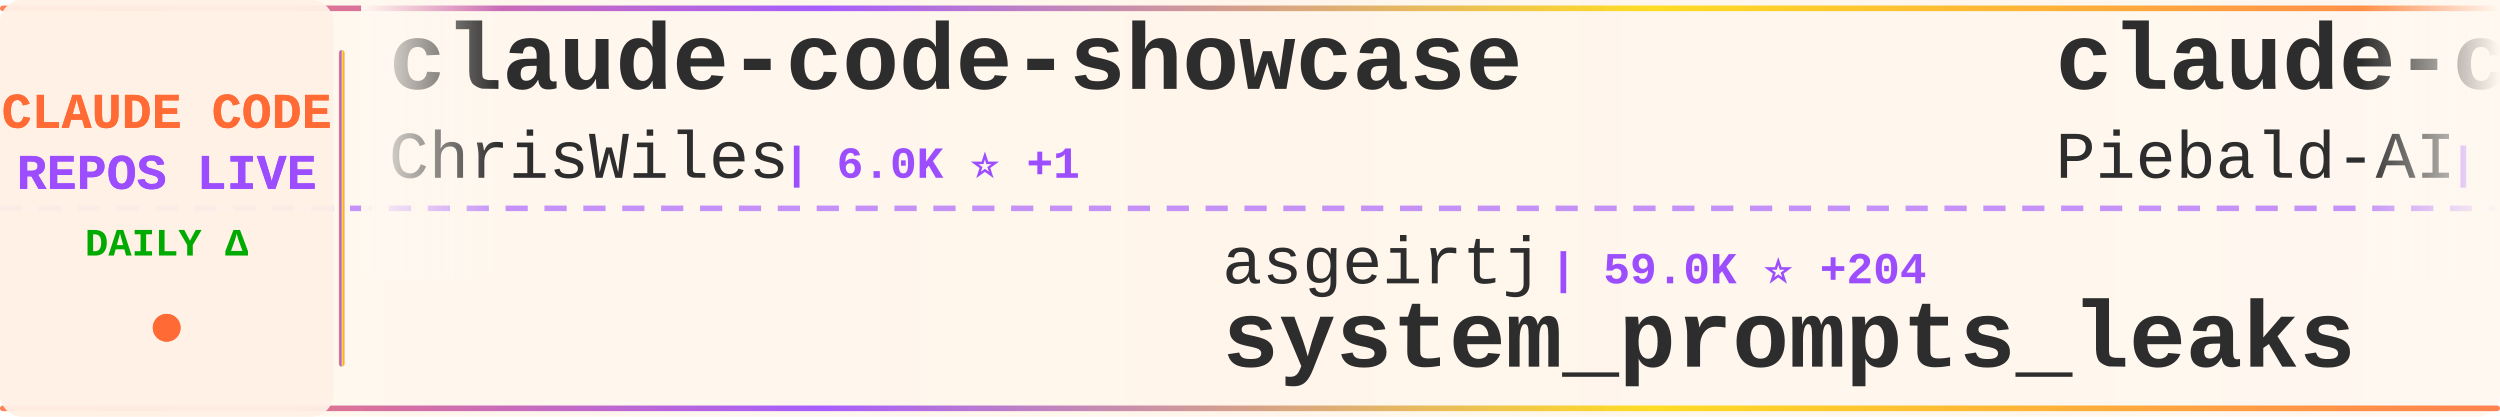
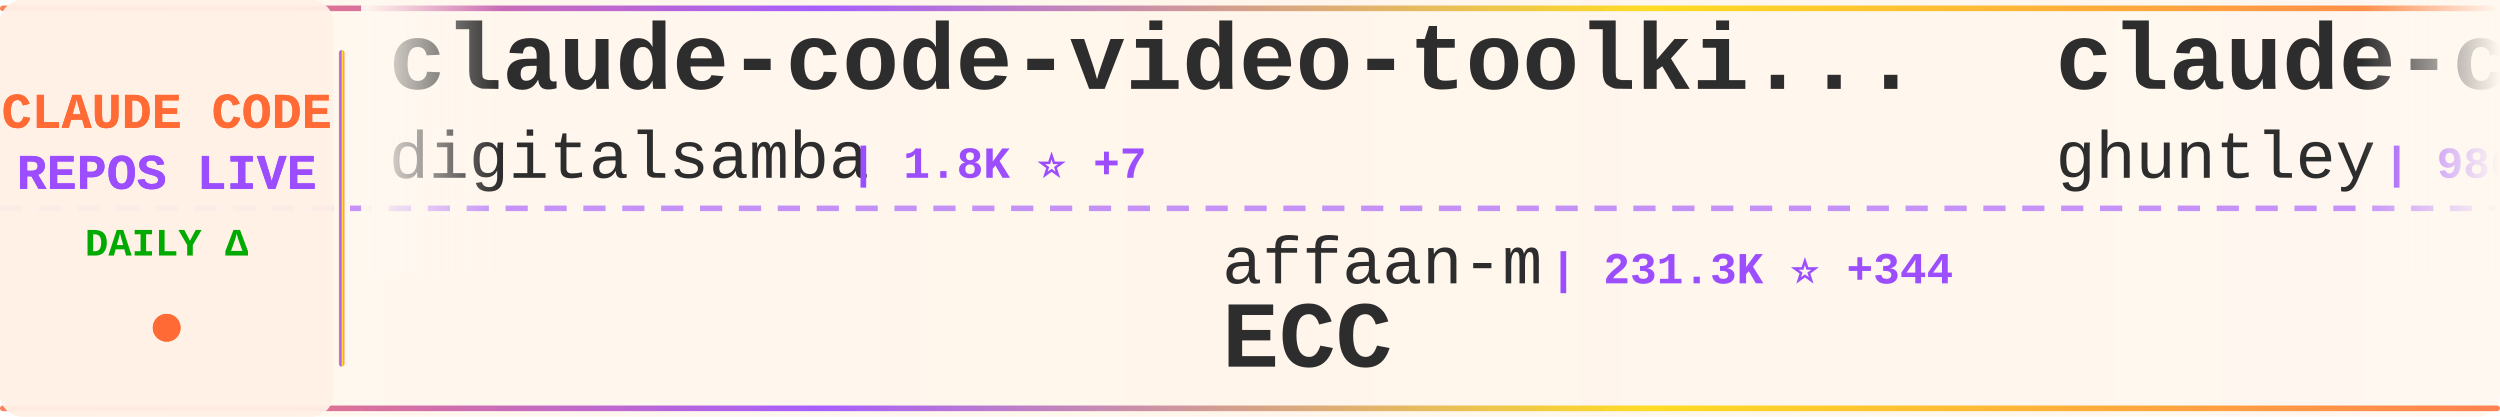
<svg xmlns="http://www.w3.org/2000/svg" width="900" height="150">
  <defs>
    <linearGradient id="tickerBg" x1="0%" y1="0%" x2="100%" y2="0%">
      <stop offset="0%" style="stop-color:#fff8f0;stop-opacity:0.98" />
      <stop offset="50%" style="stop-color:#fff5eb;stop-opacity:1" />
      <stop offset="100%" style="stop-color:#fff8f0;stop-opacity:0.98" />
    </linearGradient>
    <linearGradient id="borderGrad" x1="0%" y1="0%" x2="100%" y2="0%">
      <stop offset="0%" style="stop-color:#FF6B35;stop-opacity:0.85">
        <animate attributeName="stop-opacity" values="0.85;1;0.85" dur="2s" repeatCount="indefinite" />
      </stop>
      <stop offset="33%" style="stop-color:#9C4EFF;stop-opacity:0.9">
        <animate attributeName="stop-opacity" values="0.9;1;0.9" dur="2.2s" repeatCount="indefinite" />
      </stop>
      <stop offset="66%" style="stop-color:#FFD700;stop-opacity:0.85">
        <animate attributeName="stop-opacity" values="0.85;1;0.85" dur="1.8s" repeatCount="indefinite" />
      </stop>
      <stop offset="100%" style="stop-color:#FF6B35;stop-opacity:0.85">
        <animate attributeName="stop-opacity" values="0.85;1;0.85" dur="2s" repeatCount="indefinite" />
      </stop>
    </linearGradient>
    <filter id="textGlow">
      <feGaussianBlur stdDeviation="0.15" result="coloredBlur" />
      <feMerge>
        <feMergeNode in="coloredBlur" />
        <feMergeNode in="SourceGraphic" />
      </feMerge>
    </filter>
    <filter id="metricGlow">
      <feGaussianBlur stdDeviation="0.2" result="coloredBlur" />
      <feMerge>
        <feMergeNode in="coloredBlur" />
        <feMergeNode in="SourceGraphic" />
      </feMerge>
    </filter>
    <linearGradient id="leftFade" x1="0%" y1="0%" x2="100%" y2="0%">
      <stop offset="0%" style="stop-color:#fff8f0;stop-opacity:1" />
      <stop offset="100%" style="stop-color:#fff8f0;stop-opacity:0" />
    </linearGradient>
    <linearGradient id="rightFade" x1="0%" y1="0%" x2="100%" y2="0%">
      <stop offset="0%" style="stop-color:#fff8f0;stop-opacity:0" />
      <stop offset="100%" style="stop-color:#fff8f0;stop-opacity:1" />
    </linearGradient>
  </defs>
  <rect width="900" height="150" fill="url(#tickerBg)" rx="8" />
  <rect x="0" y="2" width="900" height="2" fill="url(#borderGrad)" rx="1" />
  <rect x="0" y="146" width="900" height="2" fill="url(#borderGrad)" rx="1" />
  <line x1="0" y1="75" x2="900" y2="75" stroke="#9C4EFF" stroke-width="2" stroke-dasharray="8 6" opacity="0.6" />
  <rect x="0" y="0" width="120" height="150" fill="#fff0e6" opacity="0.95" rx="8" />
  <text x="60" y="46" font-family="'Courier New', monospace" font-size="18" font-weight="bold" fill="#FF6B35" text-anchor="middle" filter="url(#textGlow)">
    CLAUDE CODE
  </text>
  <text x="60" y="68" font-family="'Courier New', monospace" font-size="18" font-weight="bold" fill="#9C4EFF" text-anchor="middle" filter="url(#textGlow)">
    REPOS LIVE
  </text>
  <text x="60" y="92" font-family="'Courier New', monospace" font-size="14" font-weight="bold" fill="#00aa00" text-anchor="middle">
    DAILY Δ
  </text>
  <circle cx="60" cy="118" r="5" fill="#FF6B35" filter="url(#metricGlow)">
    <animate attributeName="r" values="4;6;4" dur="1.5s" repeatCount="indefinite" />
    <animate attributeName="opacity" values="0.6;1;0.6" dur="1.5s" repeatCount="indefinite" />
  </circle>
  <rect x="122" y="18" width="2" height="114" fill="url(#borderGrad)" rx="1" />
  <clipPath id="tickerClip">
    <rect x="130" y="0" width="770" height="150" />
  </clipPath>
  <g clip-path="url(#tickerClip)">
    <g id="tickerItems">
      <animateTransform attributeName="transform" attributeType="XML" type="translate" from="0 0" to="-3000 0" dur="54s" repeatCount="indefinite" />
      <g transform="translate(0, 0)">
-         <text x="140" y="32" font-family="'Courier New', monospace" font-size="34" font-weight="bold" fill="#2d2d2d">claude-code-showcase</text>
-         <text x="140" y="64" font-family="'Courier New', monospace" font-size="24" font-weight="normal" fill="#2d2d2d" opacity="1.0">ChrisWiles</text>
-         <text x="282" y="64" font-family="'Courier New', monospace" font-size="16" font-weight="bold" fill="#9C4EFF"> | 6.0K ⭐ +1</text>
+         <text x="140" y="32" font-family="'Courier New', monospace" font-size="34" font-weight="bold" fill="#2d2d2d">claude-code-video-toolki...</text>
+         <text x="140" y="64" font-family="'Courier New', monospace" font-size="24" font-weight="normal" fill="#2d2d2d" opacity="1.0">digitalsamba</text>
+         <text x="306" y="64" font-family="'Courier New', monospace" font-size="16" font-weight="bold" fill="#9C4EFF"> | 1.8K ⭐ +7</text>
      </g>
      <g transform="translate(300, 0)">
-         <text x="140" y="102" font-family="'Courier New', monospace" font-size="24" font-weight="normal" fill="#2d2d2d" opacity="1.0">asgeirtj</text>
-         <text x="258" y="102" font-family="'Courier New', monospace" font-size="16" font-weight="bold" fill="#9C4EFF"> | 59.0K ⭐ +204</text>
-         <text x="140" y="132" font-family="'Courier New', monospace" font-size="34" font-weight="bold" fill="#2d2d2d">system_prompts_leaks</text>
+         <text x="140" y="102" font-family="'Courier New', monospace" font-size="24" font-weight="normal" fill="#2d2d2d" opacity="1.0">affaan-m</text>
+         <text x="258" y="102" font-family="'Courier New', monospace" font-size="16" font-weight="bold" fill="#9C4EFF"> | 231.3K ⭐ +344</text>
+         <text x="140" y="132" font-family="'Courier New', monospace" font-size="34" font-weight="bold" fill="#2d2d2d">ECC</text>
      </g>
      <g transform="translate(600, 0)">
-         <text x="140" y="32" font-family="'Courier New', monospace" font-size="34" font-weight="bold" fill="#2d2d2d">claude-code-system-promp...</text>
-         <text x="140" y="64" font-family="'Courier New', monospace" font-size="24" font-weight="normal" fill="#2d2d2d" opacity="1.0">Piebald-AI</text>
-         <text x="282" y="64" font-family="'Courier New', monospace" font-size="16" font-weight="bold" fill="#9C4EFF"> | 11.9K ⭐ +18</text>
+         <text x="140" y="32" font-family="'Courier New', monospace" font-size="34" font-weight="bold" fill="#2d2d2d">claude-code-source-code-...</text>
+         <text x="140" y="64" font-family="'Courier New', monospace" font-size="24" font-weight="normal" fill="#2d2d2d" opacity="1.0">ghuntley</text>
+         <text x="258" y="64" font-family="'Courier New', monospace" font-size="16" font-weight="bold" fill="#9C4EFF"> | 986 ⭐</text>
      </g>
      <g transform="translate(900, 0)">
-         <text x="140" y="102" font-family="'Courier New', monospace" font-size="24" font-weight="normal" fill="#2d2d2d" opacity="1.0">zstmfhy</text>
-         <text x="246" y="102" font-family="'Courier New', monospace" font-size="16" font-weight="bold" fill="#9C4EFF"> | 190 ⭐</text>
-         <text x="140" y="132" font-family="'Courier New', monospace" font-size="34" font-weight="bold" fill="#2d2d2d">Claude-code</text>
+         <text x="140" y="102" font-family="'Courier New', monospace" font-size="24" font-weight="normal" fill="#2d2d2d" opacity="1.0">andrew-kramer-inno</text>
+         <text x="378" y="102" font-family="'Courier New', monospace" font-size="16" font-weight="bold" fill="#9C4EFF"> | 595 ⭐</text>
+         <text x="140" y="132" font-family="'Courier New', monospace" font-size="34" font-weight="bold" fill="#2d2d2d">claude-code-source-build</text>
      </g>
      <g transform="translate(1200, 0)">
-         <text x="140" y="32" font-family="'Courier New', monospace" font-size="34" font-weight="bold" fill="#2d2d2d">Claude-Code-Source-Study</text>
-         <text x="140" y="64" font-family="'Courier New', monospace" font-size="24" font-weight="normal" fill="#2d2d2d" opacity="1.0">luyao618</text>
-         <text x="258" y="64" font-family="'Courier New', monospace" font-size="16" font-weight="bold" fill="#9C4EFF"> | 1.6K ⭐ +2</text>
+         <text x="140" y="32" font-family="'Courier New', monospace" font-size="34" font-weight="bold" fill="#2d2d2d">claude-code-router</text>
+         <text x="140" y="64" font-family="'Courier New', monospace" font-size="24" font-weight="normal" fill="#2d2d2d" opacity="1.0">musistudio</text>
+         <text x="282" y="64" font-family="'Courier New', monospace" font-size="16" font-weight="bold" fill="#9C4EFF"> | 35.9K ⭐ +32</text>
      </g>
      <g transform="translate(1500, 0)">
-         <text x="140" y="102" font-family="'Courier New', monospace" font-size="24" font-weight="normal" fill="#2d2d2d" opacity="1.0">RichardAtCT</text>
-         <text x="294" y="102" font-family="'Courier New', monospace" font-size="16" font-weight="bold" fill="#9C4EFF"> | 2.7K ⭐ +1</text>
-         <text x="140" y="132" font-family="'Courier New', monospace" font-size="34" font-weight="bold" fill="#2d2d2d">claude-code-telegram</text>
+         <text x="140" y="102" font-family="'Courier New', monospace" font-size="24" font-weight="normal" fill="#2d2d2d" opacity="1.0">xu-xiang</text>
+         <text x="258" y="102" font-family="'Courier New', monospace" font-size="16" font-weight="bold" fill="#9C4EFF"> | 1.7K ⭐ +15</text>
+         <text x="140" y="132" font-family="'Courier New', monospace" font-size="34" font-weight="bold" fill="#2d2d2d">everything-claude-code-z...</text>
      </g>
      <g transform="translate(1800, 0)">
-         <text x="140" y="32" font-family="'Courier New', monospace" font-size="34" font-weight="bold" fill="#2d2d2d">everything-claude-code-z...</text>
-         <text x="140" y="64" font-family="'Courier New', monospace" font-size="24" font-weight="normal" fill="#2d2d2d" opacity="1.0">xu-xiang</text>
-         <text x="258" y="64" font-family="'Courier New', monospace" font-size="16" font-weight="bold" fill="#9C4EFF"> | 1.7K ⭐ +11</text>
+         <text x="140" y="32" font-family="'Courier New', monospace" font-size="34" font-weight="bold" fill="#2d2d2d">claude-code-tudou</text>
+         <text x="140" y="64" font-family="'Courier New', monospace" font-size="24" font-weight="normal" fill="#2d2d2d" opacity="1.0">AICoderTudou</text>
+         <text x="306" y="64" font-family="'Courier New', monospace" font-size="16" font-weight="bold" fill="#9C4EFF"> | 497 ⭐</text>
      </g>
      <g transform="translate(2100, 0)">
-         <text x="140" y="102" font-family="'Courier New', monospace" font-size="24" font-weight="normal" fill="#2d2d2d" opacity="1.0">davila7</text>
-         <text x="246" y="102" font-family="'Courier New', monospace" font-size="16" font-weight="bold" fill="#9C4EFF"> | 29.7K ⭐ +39</text>
-         <text x="140" y="132" font-family="'Courier New', monospace" font-size="34" font-weight="bold" fill="#2d2d2d">claude-code-templates</text>
+         <text x="140" y="102" font-family="'Courier New', monospace" font-size="24" font-weight="normal" fill="#2d2d2d" opacity="1.0">carlvellotti</text>
+         <text x="306" y="102" font-family="'Courier New', monospace" font-size="16" font-weight="bold" fill="#9C4EFF"> | 2.1K ⭐ +1</text>
+         <text x="140" y="132" font-family="'Courier New', monospace" font-size="34" font-weight="bold" fill="#2d2d2d">claude-code-pm-course</text>
      </g>
      <g transform="translate(2400, 0)">
-         <text x="140" y="32" font-family="'Courier New', monospace" font-size="34" font-weight="bold" fill="#2d2d2d">claude-code-security-rev...</text>
-         <text x="140" y="64" font-family="'Courier New', monospace" font-size="24" font-weight="normal" fill="#2d2d2d" opacity="1.0">anthropics</text>
-         <text x="282" y="64" font-family="'Courier New', monospace" font-size="16" font-weight="bold" fill="#9C4EFF"> | 5.6K ⭐ +4</text>
+         <text x="140" y="32" font-family="'Courier New', monospace" font-size="34" font-weight="bold" fill="#2d2d2d">claude-code-my-workflow</text>
+         <text x="140" y="64" font-family="'Courier New', monospace" font-size="24" font-weight="normal" fill="#2d2d2d" opacity="1.0">pedrohcgs</text>
+         <text x="270" y="64" font-family="'Courier New', monospace" font-size="16" font-weight="bold" fill="#9C4EFF"> | 1.4K ⭐ +2</text>
      </g>
      <g transform="translate(2700, 0)">
-         <text x="140" y="102" font-family="'Courier New', monospace" font-size="24" font-weight="normal" fill="#2d2d2d" opacity="1.0">nicedreamzapp</text>
-         <text x="318" y="102" font-family="'Courier New', monospace" font-size="16" font-weight="bold" fill="#9C4EFF"> | 3.0K ⭐ +3</text>
-         <text x="140" y="132" font-family="'Courier New', monospace" font-size="34" font-weight="bold" fill="#2d2d2d">claude-code-local</text>
+         <text x="140" y="102" font-family="'Courier New', monospace" font-size="24" font-weight="normal" fill="#2d2d2d" opacity="1.0">LING71671</text>
+         <text x="270" y="102" font-family="'Courier New', monospace" font-size="16" font-weight="bold" fill="#9C4EFF"> | 922 ⭐ +3</text>
+         <text x="140" y="132" font-family="'Courier New', monospace" font-size="34" font-weight="bold" fill="#2d2d2d">Open-ClaudeCode</text>
      </g>
      <g transform="translate(3000, 0)">
-         <text x="140" y="32" font-family="'Courier New', monospace" font-size="34" font-weight="bold" fill="#2d2d2d">claude-code-showcase</text>
-         <text x="140" y="64" font-family="'Courier New', monospace" font-size="24" font-weight="normal" fill="#2d2d2d" opacity="1.0">ChrisWiles</text>
-         <text x="282" y="64" font-family="'Courier New', monospace" font-size="16" font-weight="bold" fill="#9C4EFF"> | 6.0K ⭐ +1</text>
+         <text x="140" y="32" font-family="'Courier New', monospace" font-size="34" font-weight="bold" fill="#2d2d2d">claude-code-video-toolki...</text>
+         <text x="140" y="64" font-family="'Courier New', monospace" font-size="24" font-weight="normal" fill="#2d2d2d" opacity="1.0">digitalsamba</text>
+         <text x="306" y="64" font-family="'Courier New', monospace" font-size="16" font-weight="bold" fill="#9C4EFF"> | 1.8K ⭐ +7</text>
      </g>
      <g transform="translate(3300, 0)">
-         <text x="140" y="102" font-family="'Courier New', monospace" font-size="24" font-weight="normal" fill="#2d2d2d" opacity="1.0">asgeirtj</text>
-         <text x="258" y="102" font-family="'Courier New', monospace" font-size="16" font-weight="bold" fill="#9C4EFF"> | 59.0K ⭐ +204</text>
-         <text x="140" y="132" font-family="'Courier New', monospace" font-size="34" font-weight="bold" fill="#2d2d2d">system_prompts_leaks</text>
+         <text x="140" y="102" font-family="'Courier New', monospace" font-size="24" font-weight="normal" fill="#2d2d2d" opacity="1.0">affaan-m</text>
+         <text x="258" y="102" font-family="'Courier New', monospace" font-size="16" font-weight="bold" fill="#9C4EFF"> | 231.3K ⭐ +344</text>
+         <text x="140" y="132" font-family="'Courier New', monospace" font-size="34" font-weight="bold" fill="#2d2d2d">ECC</text>
      </g>
      <g transform="translate(3600, 0)">
-         <text x="140" y="32" font-family="'Courier New', monospace" font-size="34" font-weight="bold" fill="#2d2d2d">claude-code-system-promp...</text>
-         <text x="140" y="64" font-family="'Courier New', monospace" font-size="24" font-weight="normal" fill="#2d2d2d" opacity="1.0">Piebald-AI</text>
-         <text x="282" y="64" font-family="'Courier New', monospace" font-size="16" font-weight="bold" fill="#9C4EFF"> | 11.9K ⭐ +18</text>
+         <text x="140" y="32" font-family="'Courier New', monospace" font-size="34" font-weight="bold" fill="#2d2d2d">claude-code-source-code-...</text>
+         <text x="140" y="64" font-family="'Courier New', monospace" font-size="24" font-weight="normal" fill="#2d2d2d" opacity="1.0">ghuntley</text>
+         <text x="258" y="64" font-family="'Courier New', monospace" font-size="16" font-weight="bold" fill="#9C4EFF"> | 986 ⭐</text>
      </g>
      <g transform="translate(3900, 0)">
-         <text x="140" y="102" font-family="'Courier New', monospace" font-size="24" font-weight="normal" fill="#2d2d2d" opacity="1.0">zstmfhy</text>
-         <text x="246" y="102" font-family="'Courier New', monospace" font-size="16" font-weight="bold" fill="#9C4EFF"> | 190 ⭐</text>
-         <text x="140" y="132" font-family="'Courier New', monospace" font-size="34" font-weight="bold" fill="#2d2d2d">Claude-code</text>
+         <text x="140" y="102" font-family="'Courier New', monospace" font-size="24" font-weight="normal" fill="#2d2d2d" opacity="1.0">andrew-kramer-inno</text>
+         <text x="378" y="102" font-family="'Courier New', monospace" font-size="16" font-weight="bold" fill="#9C4EFF"> | 595 ⭐</text>
+         <text x="140" y="132" font-family="'Courier New', monospace" font-size="34" font-weight="bold" fill="#2d2d2d">claude-code-source-build</text>
      </g>
    </g>
  </g>
  <rect x="130" y="0" width="50" height="100" fill="url(#leftFade)" />
  <rect x="850" y="0" width="50" height="100" fill="url(#rightFade)" />
</svg>
